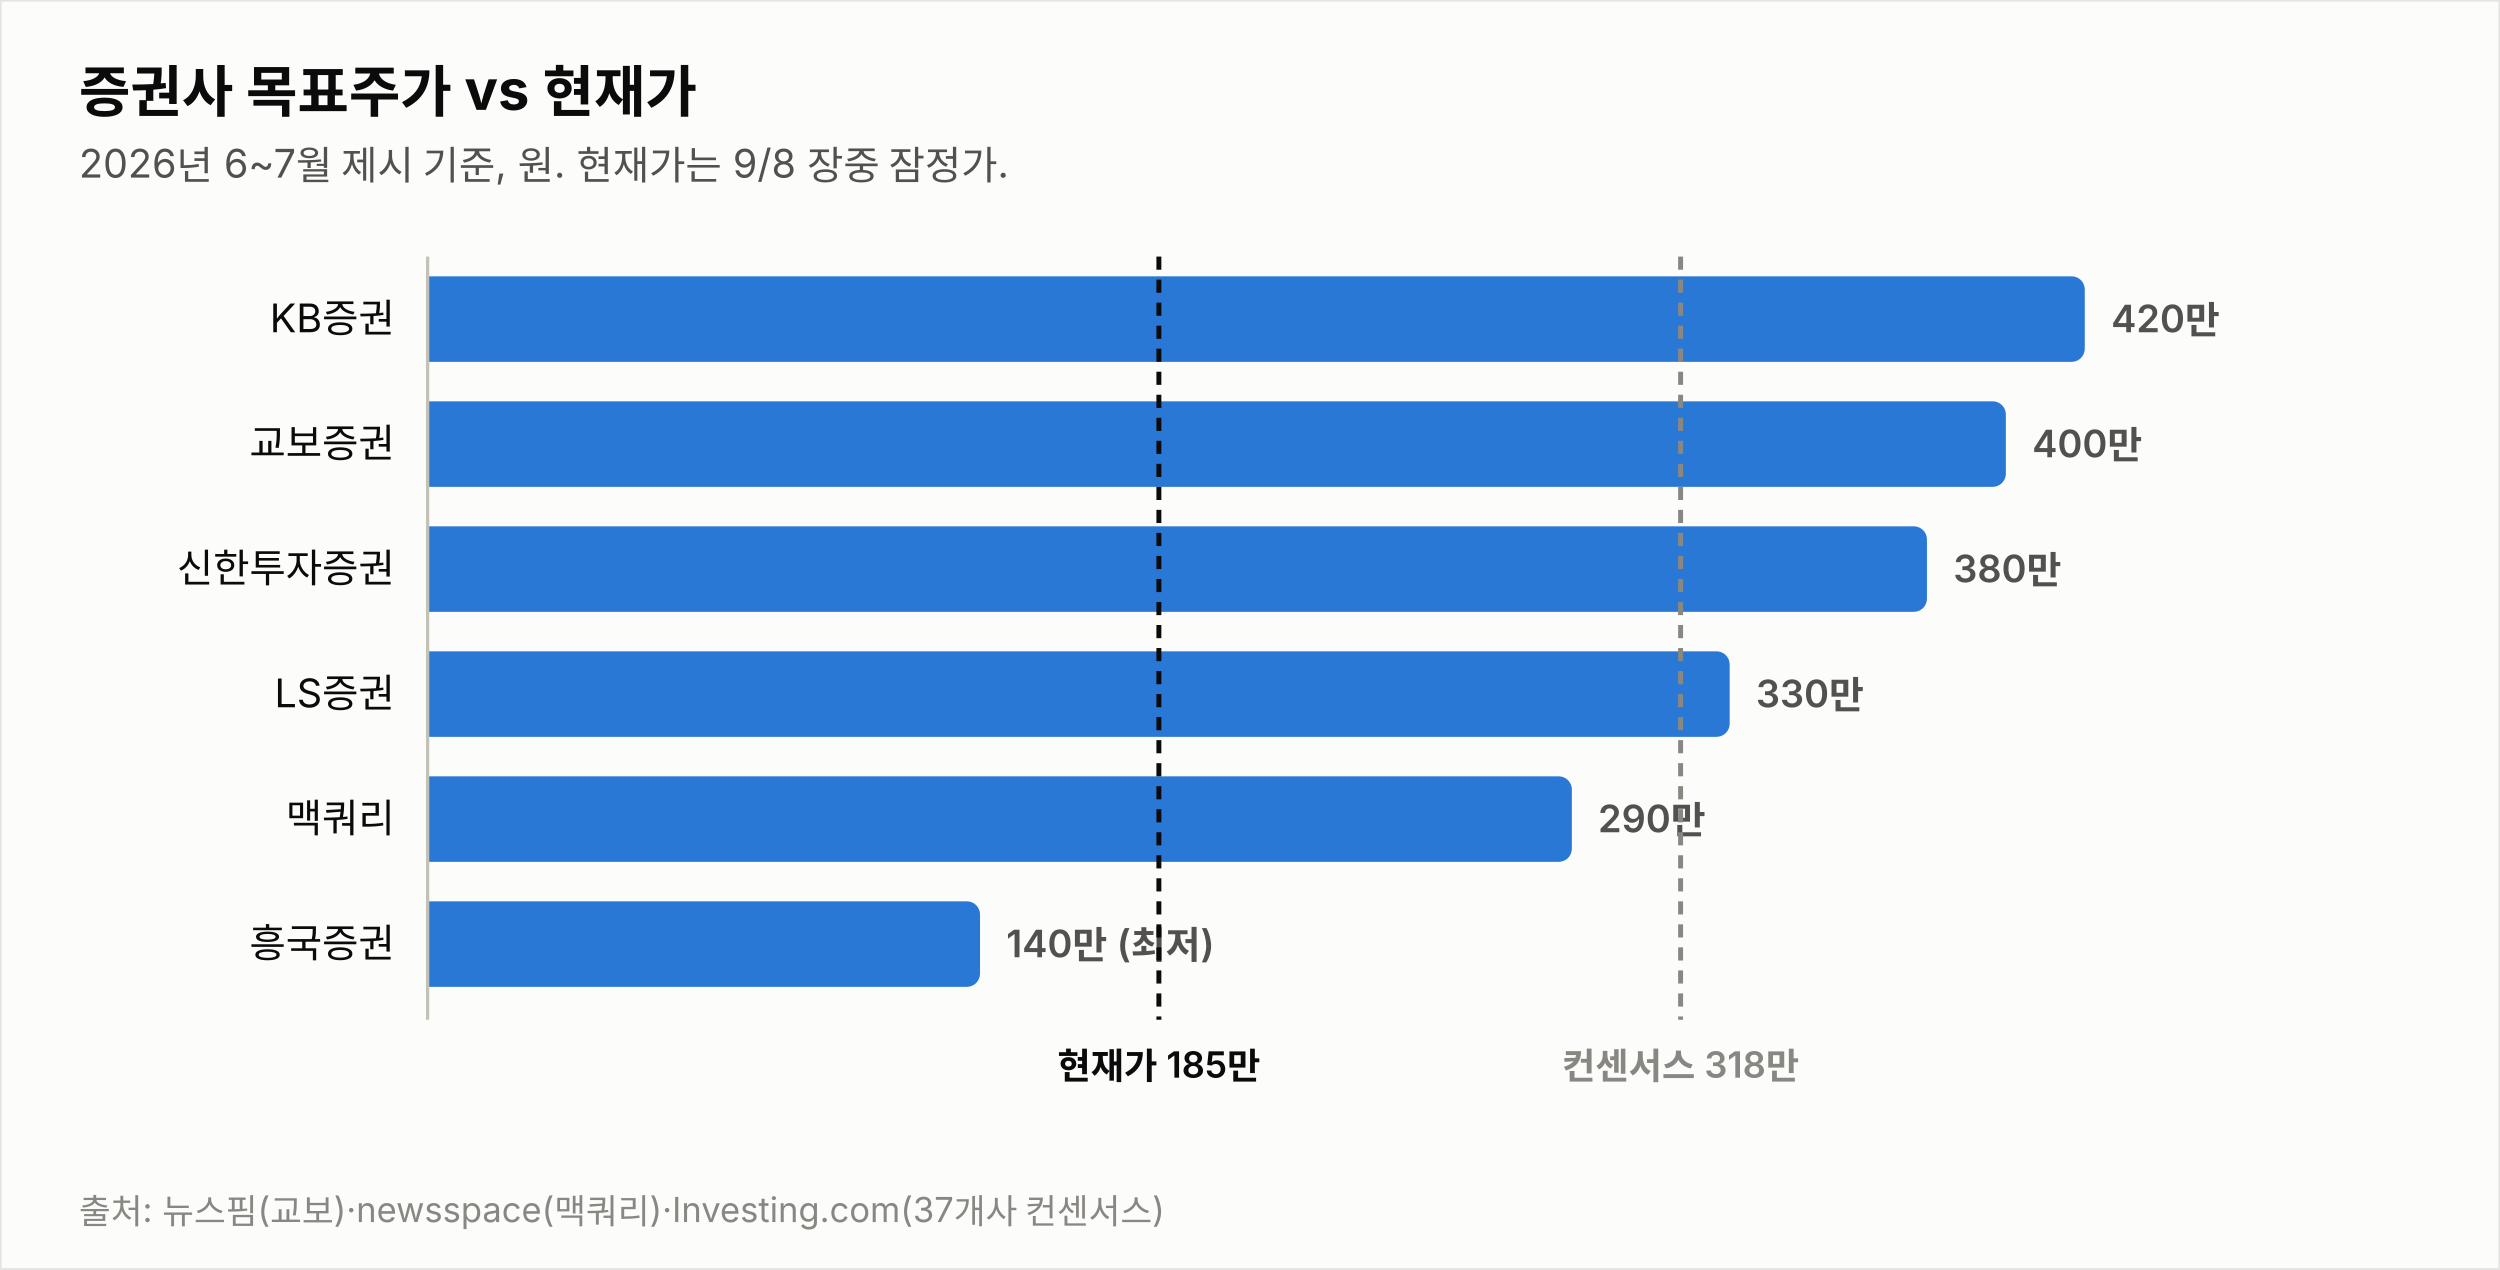
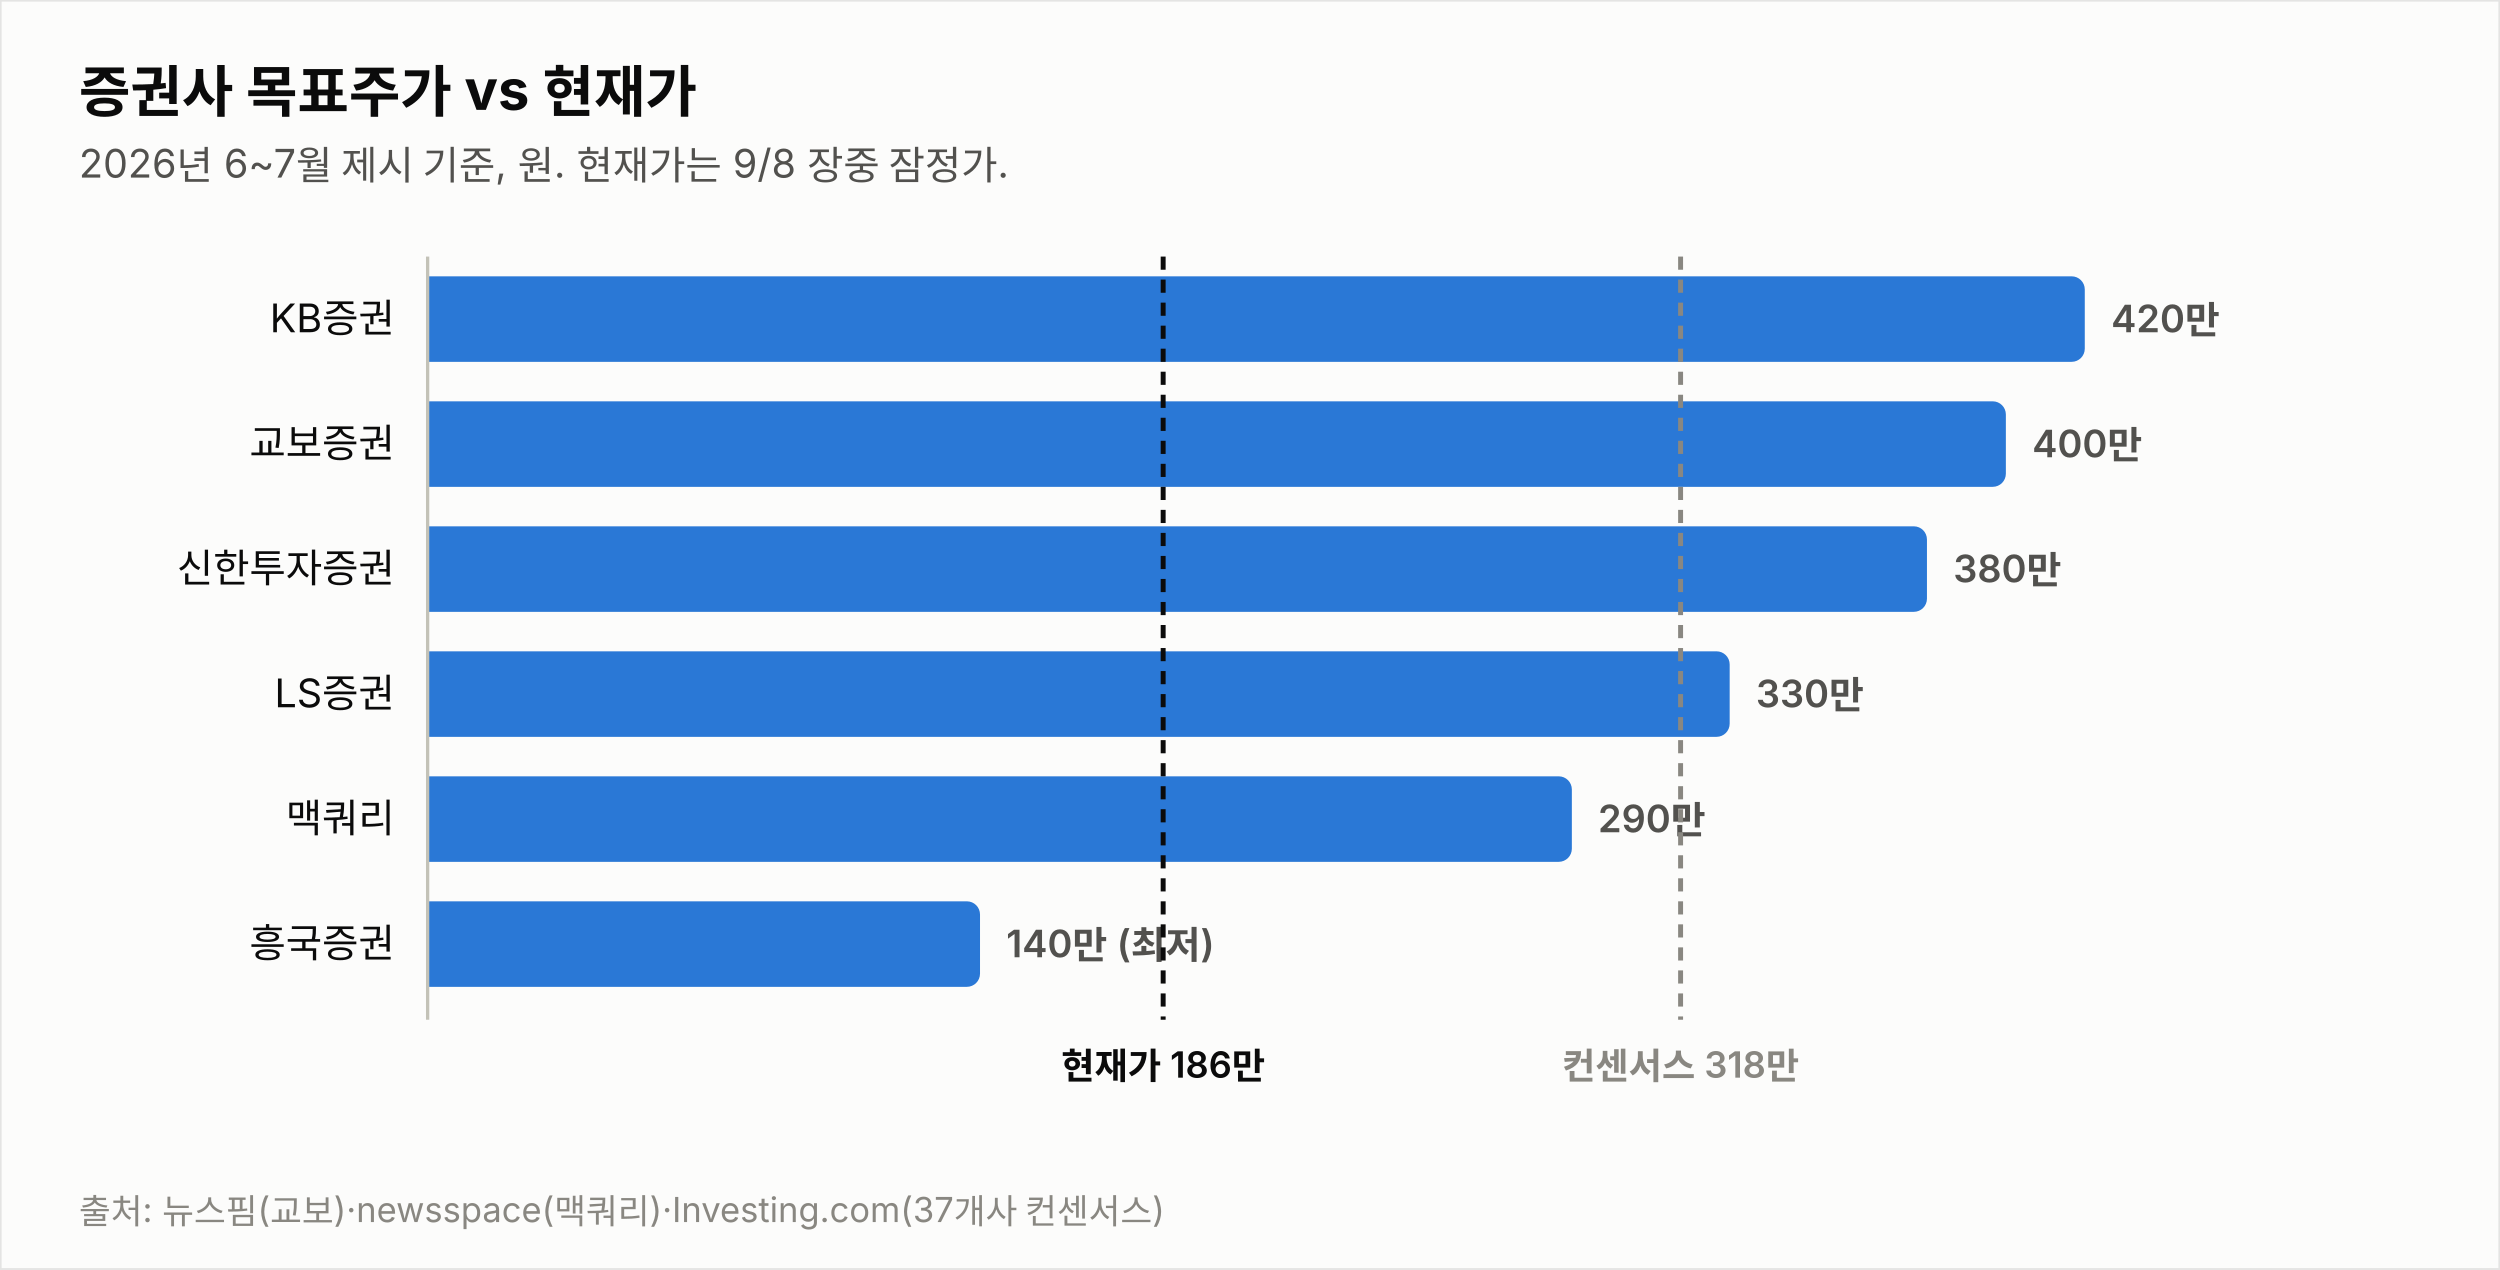
<svg xmlns="http://www.w3.org/2000/svg" width="760" height="386" viewBox="0 0 760 386" font-family="system-ui,-apple-system,&quot;Segoe UI&quot;,&quot;Malgun Gothic&quot;,&quot;Apple SD Gothic Neo&quot;,sans-serif">
  <rect width="760" height="386" fill="#fcfcfb" stroke="rgba(11,11,11,0.10)" />
  <text x="24" y="34" font-size="17" font-weight="700" fill="#0b0b0b">증권사 목표주가 vs 현재가</text>
  <text x="24" y="54" font-size="12" fill="#52514e">2026년 6~7월 제시 기준, 원. 현재가는 9/8 장중 잠정가.</text>
  <text x="120" y="101.0" font-size="12" fill="#0b0b0b" text-anchor="end">KB증권</text>
  <path d="M130,84 h499.774 a4,4 0 0 1 4,4 v18 a4,4 0 0 1 -4,4 h-499.774 z" fill="#2a78d6" opacity="1.0" />
  <text x="641.8" y="101.0" font-size="11.5" font-weight="600" fill="#52514e" style="font-variant-numeric:tabular-nums">420만</text>
  <text x="120" y="139.0" font-size="12" fill="#0b0b0b" text-anchor="end">교보증권</text>
  <path d="M130,122 h475.784 a4,4 0 0 1 4,4 v18 a4,4 0 0 1 -4,4 h-475.784 z" fill="#2a78d6" opacity="1.0" />
  <text x="617.8" y="139.0" font-size="11.5" font-weight="600" fill="#52514e" style="font-variant-numeric:tabular-nums">400만</text>
  <text x="120" y="177.0" font-size="12" fill="#0b0b0b" text-anchor="end">신한투자증권</text>
  <path d="M130,160 h451.795 a4,4 0 0 1 4,4 v18 a4,4 0 0 1 -4,4 h-451.795 z" fill="#2a78d6" opacity="1.0" />
  <text x="593.8" y="177.0" font-size="11.5" font-weight="600" fill="#52514e" style="font-variant-numeric:tabular-nums">380만</text>
  <text x="120" y="215.0" font-size="12" fill="#0b0b0b" text-anchor="end">LS증권</text>
  <path d="M130,198 h391.822 a4,4 0 0 1 4,4 v18 a4,4 0 0 1 -4,4 h-391.822 z" fill="#2a78d6" opacity="1.0" />
  <text x="533.8" y="215.0" font-size="11.5" font-weight="600" fill="#52514e" style="font-variant-numeric:tabular-nums">330만</text>
  <text x="120" y="253.0" font-size="12" fill="#0b0b0b" text-anchor="end">맥쿼리</text>
  <path d="M130,236 h343.844 a4,4 0 0 1 4,4 v18 a4,4 0 0 1 -4,4 h-343.844 z" fill="#2a78d6" opacity="1.0" />
  <text x="485.8" y="253.0" font-size="11.5" font-weight="600" fill="#52514e" style="font-variant-numeric:tabular-nums">290만</text>
  <text x="120" y="291.0" font-size="12" fill="#0b0b0b" text-anchor="end">흥국증권</text>
  <path d="M130,274 h163.925 a4,4 0 0 1 4,4 v18 a4,4 0 0 1 -4,4 h-163.925 z" fill="#2a78d6" opacity="1.0" />
  <text x="305.9" y="291.0" font-size="11.5" font-weight="600" fill="#52514e" style="font-variant-numeric:tabular-nums">140만 (최저)</text>
  <line x1="130" y1="78" x2="130" y2="310" stroke="#c3c2b7" stroke-width="1" />
-   <line x1="352.3" y1="78" x2="352.3" y2="310" stroke="#0b0b0b" stroke-width="1.5" stroke-dasharray="4 3" />
-   <text x="352.3" y="328" font-size="11" font-weight="600" fill="#0b0b0b" text-anchor="middle">현재가 185만</text>
+   <line x1="353.6" y1="78" x2="353.6" y2="310" stroke="#0b0b0b" stroke-width="1.5" stroke-dasharray="4 3" />
+   <text x="353.6" y="328" font-size="11" font-weight="600" fill="#0b0b0b" text-anchor="middle">현재가 186만</text>
  <line x1="510.9" y1="78" x2="510.9" y2="310" stroke="#898781" stroke-width="1.5" stroke-dasharray="4 3" />
  <text x="510.9" y="328" font-size="11" font-weight="600" fill="#898781" text-anchor="middle">컨센서스 318만</text>
  <text x="24" y="372" font-size="10.5" fill="#898781">출처: 뉴스핌(교보)·newsspace(맥쿼리)·Investing.com(37개사 컨센서스)</text>
</svg>
